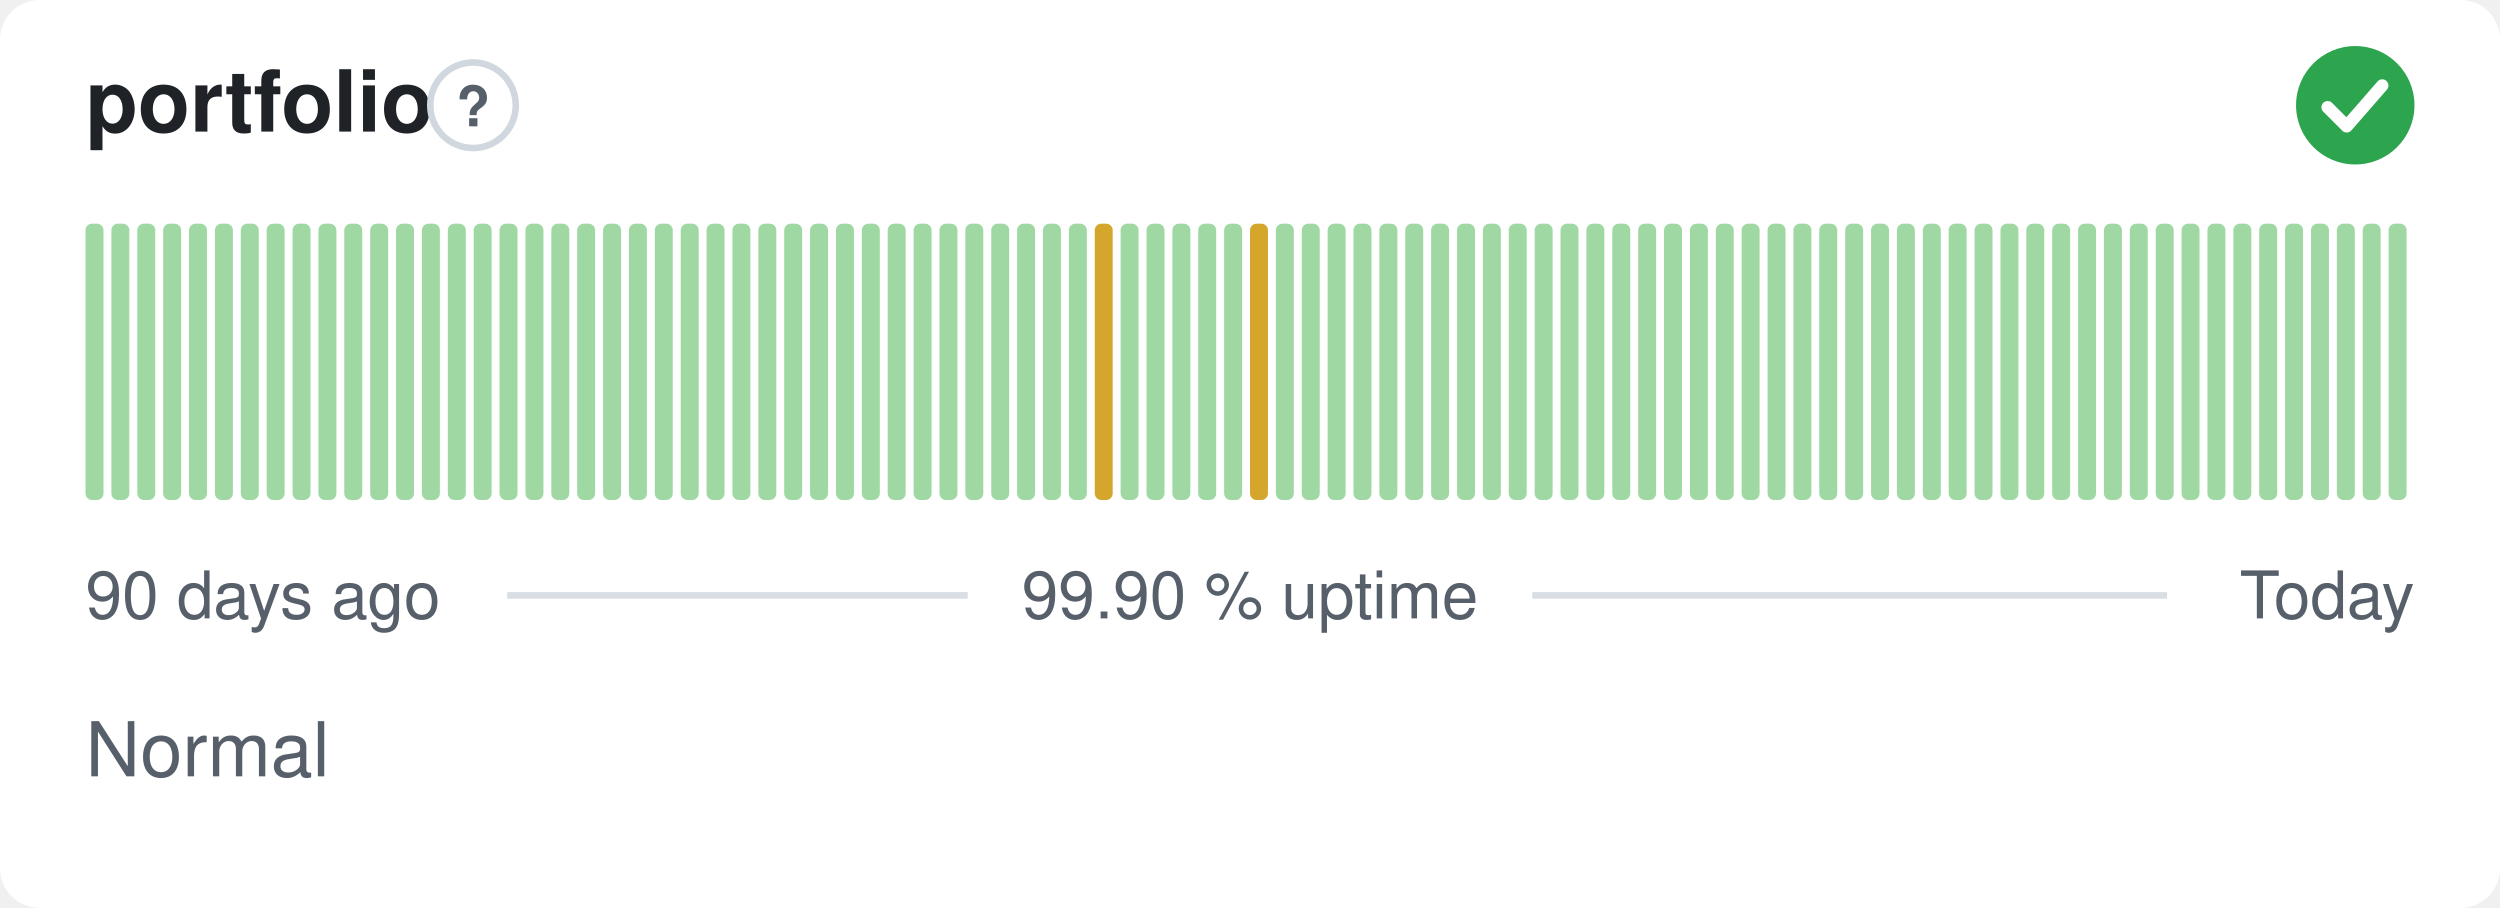
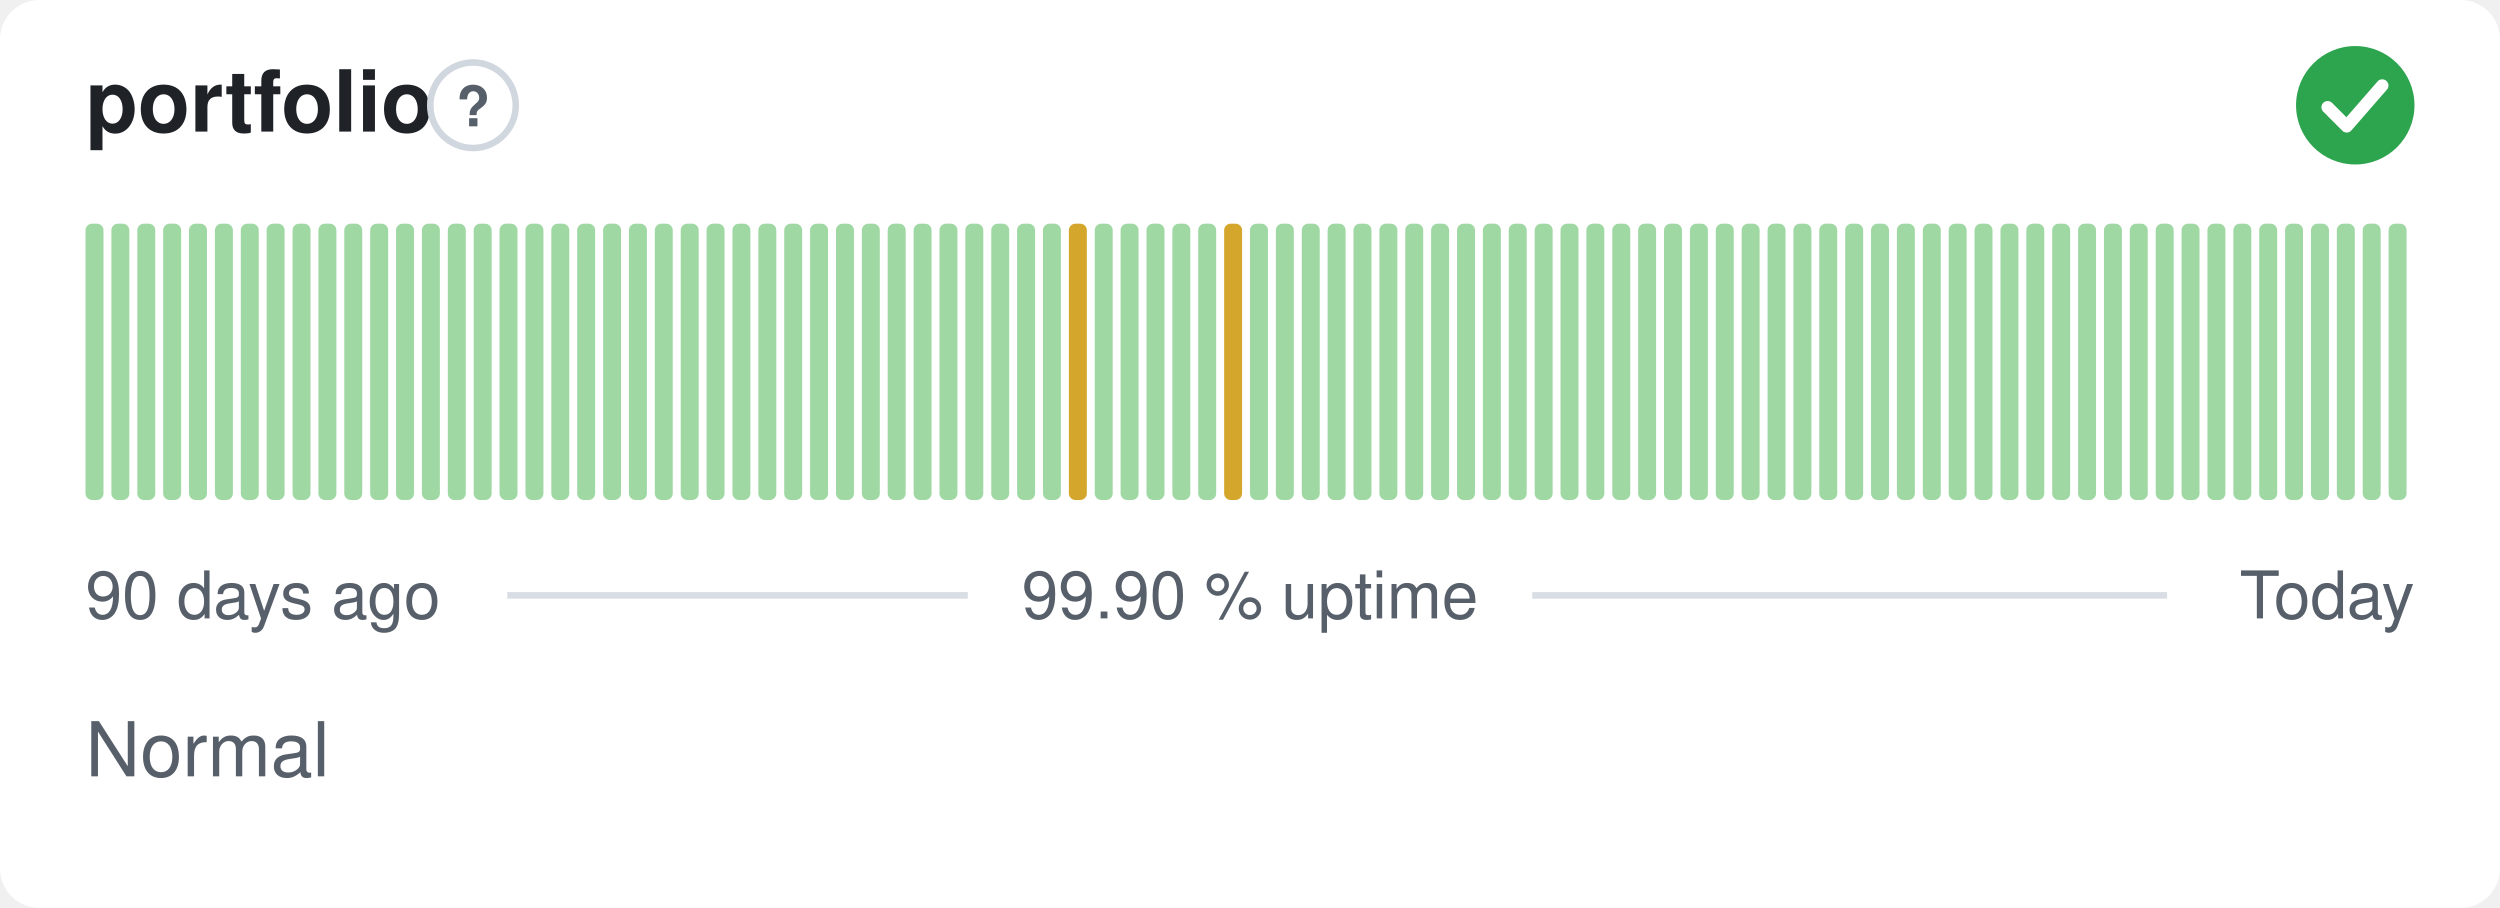
<svg xmlns="http://www.w3.org/2000/svg" width="380" height="138" viewBox="0 0 380 138" role="img" aria-label="portfolio: Normal, 99.90 % uptime over the last 90 days" font-family="-apple-system,BlinkMacSystemFont,'Segoe UI',Helvetica,Arial,sans-serif">
  <style>
    @media (prefers-color-scheme: dark) {
      .bg { fill: #0d1117 }
      .title { fill: #e6edf3 }
      .muted { fill: #8b949e }
      .hint { stroke: #30363d }
      .rule { stroke: #30363d }
      .nodata { fill: #21262d }
    }
  </style>
  <rect class="bg" width="380" height="138" rx="6" fill="#ffffff" />
  <text class="title" x="13" y="20" font-size="13" font-weight="600" fill="#1f2328">portfolio</text>
  <circle class="hint" cx="71.9" cy="16" r="6.5" fill="none" stroke="#d0d7de" stroke-width="1" />
  <text class="muted" x="71.9" y="19.2" text-anchor="middle" font-size="8.5" font-weight="700" fill="#57606a">?</text>
  <circle cx="358" cy="16" r="9" fill="#2da44e" />
  <path d="M353.80 16.30l2.90 2.90 5.40 -6.20" fill="none" stroke="#fff" stroke-width="1.89" stroke-linecap="round" stroke-linejoin="round" />
  <rect x="13.00" y="34.00" width="2.73" height="42.00" rx="1" fill="#9fd8a3" />
  <rect x="16.93" y="34.00" width="2.73" height="42.00" rx="1" fill="#9fd8a3" />
  <rect x="20.87" y="34.00" width="2.73" height="42.00" rx="1" fill="#9fd8a3" />
  <rect x="24.80" y="34.00" width="2.73" height="42.00" rx="1" fill="#9fd8a3" />
  <rect x="28.73" y="34.00" width="2.73" height="42.00" rx="1" fill="#9fd8a3" />
  <rect x="32.67" y="34.00" width="2.73" height="42.00" rx="1" fill="#9fd8a3" />
  <rect x="36.60" y="34.00" width="2.73" height="42.00" rx="1" fill="#9fd8a3" />
  <rect x="40.53" y="34.00" width="2.73" height="42.00" rx="1" fill="#9fd8a3" />
  <rect x="44.47" y="34.00" width="2.73" height="42.00" rx="1" fill="#9fd8a3" />
  <rect x="48.40" y="34.00" width="2.73" height="42.00" rx="1" fill="#9fd8a3" />
  <rect x="52.33" y="34.00" width="2.73" height="42.00" rx="1" fill="#9fd8a3" />
  <rect x="56.27" y="34.00" width="2.73" height="42.00" rx="1" fill="#9fd8a3" />
  <rect x="60.20" y="34.00" width="2.73" height="42.00" rx="1" fill="#9fd8a3" />
  <rect x="64.13" y="34.00" width="2.73" height="42.00" rx="1" fill="#9fd8a3" />
  <rect x="68.07" y="34.00" width="2.73" height="42.00" rx="1" fill="#9fd8a3" />
  <rect x="72.00" y="34.00" width="2.73" height="42.00" rx="1" fill="#9fd8a3" />
  <rect x="75.93" y="34.00" width="2.73" height="42.00" rx="1" fill="#9fd8a3" />
  <rect x="79.87" y="34.00" width="2.73" height="42.00" rx="1" fill="#9fd8a3" />
  <rect x="83.80" y="34.00" width="2.73" height="42.00" rx="1" fill="#9fd8a3" />
  <rect x="87.73" y="34.00" width="2.73" height="42.00" rx="1" fill="#9fd8a3" />
  <rect x="91.67" y="34.00" width="2.73" height="42.00" rx="1" fill="#9fd8a3" />
  <rect x="95.60" y="34.00" width="2.73" height="42.00" rx="1" fill="#9fd8a3" />
  <rect x="99.53" y="34.00" width="2.73" height="42.00" rx="1" fill="#9fd8a3" />
  <rect x="103.47" y="34.00" width="2.73" height="42.00" rx="1" fill="#9fd8a3" />
  <rect x="107.40" y="34.00" width="2.73" height="42.00" rx="1" fill="#9fd8a3" />
  <rect x="111.33" y="34.00" width="2.73" height="42.00" rx="1" fill="#9fd8a3" />
  <rect x="115.27" y="34.00" width="2.73" height="42.00" rx="1" fill="#9fd8a3" />
  <rect x="119.20" y="34.00" width="2.73" height="42.00" rx="1" fill="#9fd8a3" />
  <rect x="123.13" y="34.00" width="2.73" height="42.00" rx="1" fill="#9fd8a3" />
  <rect x="127.07" y="34.00" width="2.73" height="42.00" rx="1" fill="#9fd8a3" />
  <rect x="131.00" y="34.00" width="2.73" height="42.00" rx="1" fill="#9fd8a3" />
  <rect x="134.93" y="34.00" width="2.73" height="42.00" rx="1" fill="#9fd8a3" />
  <rect x="138.87" y="34.00" width="2.73" height="42.00" rx="1" fill="#9fd8a3" />
  <rect x="142.80" y="34.00" width="2.73" height="42.00" rx="1" fill="#9fd8a3" />
  <rect x="146.73" y="34.00" width="2.73" height="42.00" rx="1" fill="#9fd8a3" />
  <rect x="150.67" y="34.00" width="2.73" height="42.00" rx="1" fill="#9fd8a3" />
  <rect x="154.60" y="34.00" width="2.73" height="42.00" rx="1" fill="#9fd8a3" />
  <rect x="158.53" y="34.00" width="2.73" height="42.00" rx="1" fill="#9fd8a3" />
-   <rect x="162.47" y="34.00" width="2.73" height="42.00" rx="1" fill="#9fd8a3" />
-   <rect x="166.40" y="34.00" width="2.73" height="42.00" rx="1" fill="#d4a72c" />
+   <rect x="162.47" y="34.00" width="2.73" height="42.00" rx="1" fill="#d4a72c" />
+   <rect x="166.40" y="34.00" width="2.73" height="42.00" rx="1" fill="#9fd8a3" />
  <rect x="170.33" y="34.00" width="2.73" height="42.00" rx="1" fill="#9fd8a3" />
  <rect x="174.27" y="34.00" width="2.73" height="42.00" rx="1" fill="#9fd8a3" />
  <rect x="178.20" y="34.00" width="2.73" height="42.00" rx="1" fill="#9fd8a3" />
  <rect x="182.13" y="34.00" width="2.73" height="42.00" rx="1" fill="#9fd8a3" />
-   <rect x="186.07" y="34.00" width="2.73" height="42.00" rx="1" fill="#9fd8a3" />
-   <rect x="190.00" y="34.00" width="2.73" height="42.00" rx="1" fill="#d4a72c" />
+   <rect x="186.07" y="34.00" width="2.73" height="42.00" rx="1" fill="#d4a72c" />
+   <rect x="190.00" y="34.00" width="2.73" height="42.00" rx="1" fill="#9fd8a3" />
  <rect x="193.93" y="34.00" width="2.73" height="42.00" rx="1" fill="#9fd8a3" />
  <rect x="197.87" y="34.00" width="2.73" height="42.00" rx="1" fill="#9fd8a3" />
  <rect x="201.80" y="34.00" width="2.73" height="42.00" rx="1" fill="#9fd8a3" />
  <rect x="205.73" y="34.00" width="2.73" height="42.00" rx="1" fill="#9fd8a3" />
  <rect x="209.67" y="34.00" width="2.73" height="42.00" rx="1" fill="#9fd8a3" />
  <rect x="213.60" y="34.00" width="2.73" height="42.00" rx="1" fill="#9fd8a3" />
  <rect x="217.53" y="34.00" width="2.73" height="42.00" rx="1" fill="#9fd8a3" />
  <rect x="221.47" y="34.00" width="2.73" height="42.00" rx="1" fill="#9fd8a3" />
  <rect x="225.40" y="34.00" width="2.73" height="42.00" rx="1" fill="#9fd8a3" />
  <rect x="229.33" y="34.00" width="2.73" height="42.00" rx="1" fill="#9fd8a3" />
  <rect x="233.27" y="34.00" width="2.73" height="42.00" rx="1" fill="#9fd8a3" />
  <rect x="237.20" y="34.00" width="2.73" height="42.00" rx="1" fill="#9fd8a3" />
  <rect x="241.13" y="34.00" width="2.73" height="42.00" rx="1" fill="#9fd8a3" />
  <rect x="245.07" y="34.00" width="2.73" height="42.00" rx="1" fill="#9fd8a3" />
  <rect x="249.00" y="34.00" width="2.73" height="42.00" rx="1" fill="#9fd8a3" />
  <rect x="252.93" y="34.00" width="2.73" height="42.00" rx="1" fill="#9fd8a3" />
  <rect x="256.87" y="34.00" width="2.73" height="42.00" rx="1" fill="#9fd8a3" />
  <rect x="260.80" y="34.00" width="2.73" height="42.00" rx="1" fill="#9fd8a3" />
  <rect x="264.73" y="34.00" width="2.73" height="42.00" rx="1" fill="#9fd8a3" />
  <rect x="268.67" y="34.00" width="2.73" height="42.00" rx="1" fill="#9fd8a3" />
  <rect x="272.60" y="34.00" width="2.73" height="42.00" rx="1" fill="#9fd8a3" />
  <rect x="276.53" y="34.00" width="2.73" height="42.00" rx="1" fill="#9fd8a3" />
  <rect x="280.47" y="34.00" width="2.73" height="42.00" rx="1" fill="#9fd8a3" />
  <rect x="284.40" y="34.00" width="2.73" height="42.00" rx="1" fill="#9fd8a3" />
  <rect x="288.33" y="34.00" width="2.73" height="42.00" rx="1" fill="#9fd8a3" />
  <rect x="292.27" y="34.00" width="2.73" height="42.00" rx="1" fill="#9fd8a3" />
  <rect x="296.20" y="34.00" width="2.73" height="42.00" rx="1" fill="#9fd8a3" />
  <rect x="300.13" y="34.00" width="2.73" height="42.00" rx="1" fill="#9fd8a3" />
  <rect x="304.07" y="34.00" width="2.73" height="42.00" rx="1" fill="#9fd8a3" />
  <rect x="308.00" y="34.00" width="2.73" height="42.00" rx="1" fill="#9fd8a3" />
  <rect x="311.93" y="34.00" width="2.73" height="42.00" rx="1" fill="#9fd8a3" />
  <rect x="315.87" y="34.00" width="2.73" height="42.00" rx="1" fill="#9fd8a3" />
  <rect x="319.80" y="34.00" width="2.73" height="42.00" rx="1" fill="#9fd8a3" />
  <rect x="323.73" y="34.00" width="2.73" height="42.00" rx="1" fill="#9fd8a3" />
  <rect x="327.67" y="34.00" width="2.73" height="42.00" rx="1" fill="#9fd8a3" />
  <rect x="331.60" y="34.00" width="2.73" height="42.00" rx="1" fill="#9fd8a3" />
  <rect x="335.53" y="34.00" width="2.73" height="42.00" rx="1" fill="#9fd8a3" />
  <rect x="339.47" y="34.00" width="2.73" height="42.00" rx="1" fill="#9fd8a3" />
  <rect x="343.40" y="34.00" width="2.73" height="42.00" rx="1" fill="#9fd8a3" />
  <rect x="347.33" y="34.00" width="2.73" height="42.00" rx="1" fill="#9fd8a3" />
  <rect x="351.27" y="34.00" width="2.73" height="42.00" rx="1" fill="#9fd8a3" />
  <rect x="355.20" y="34.00" width="2.73" height="42.00" rx="1" fill="#9fd8a3" />
  <rect x="359.13" y="34.00" width="2.73" height="42.00" rx="1" fill="#9fd8a3" />
  <rect x="363.07" y="34.00" width="2.73" height="42.00" rx="1" fill="#9fd8a3" />
  <text class="muted" x="13" y="94" font-size="10" fill="#57606a">90 days ago</text>
  <text class="muted" x="190" y="94" text-anchor="middle" font-size="10" fill="#57606a">99.90 % uptime</text>
  <text class="muted" x="367" y="94" text-anchor="end" font-size="10" fill="#57606a">Today</text>
  <line class="rule" x1="77.1" y1="90.5" x2="147.1" y2="90.5" stroke="#d8dee4" stroke-width="1" />
  <line class="rule" x1="232.9" y1="90.5" x2="329.4" y2="90.5" stroke="#d8dee4" stroke-width="1" />
  <text class="muted" x="13" y="118" font-size="11.5" fill="#57606a">Normal</text>
</svg>
